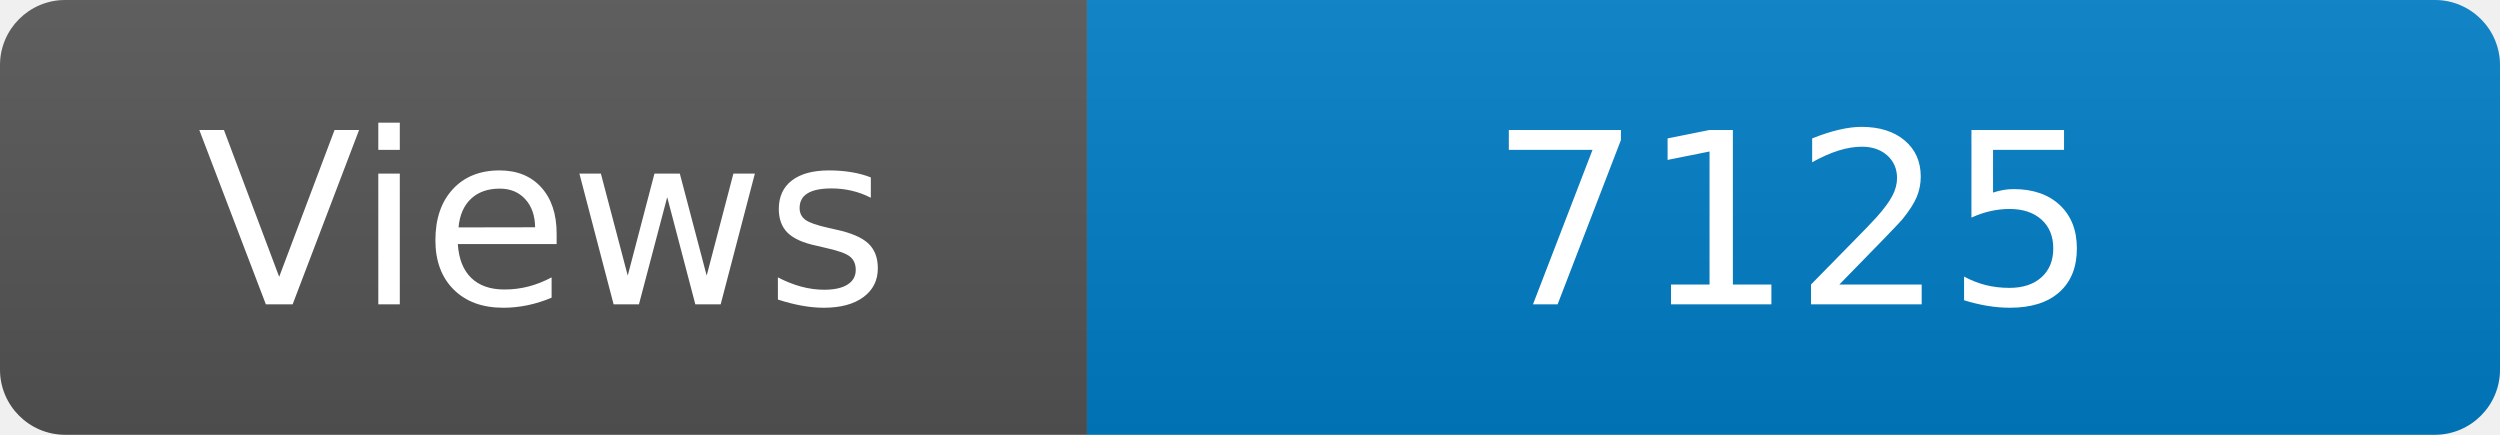
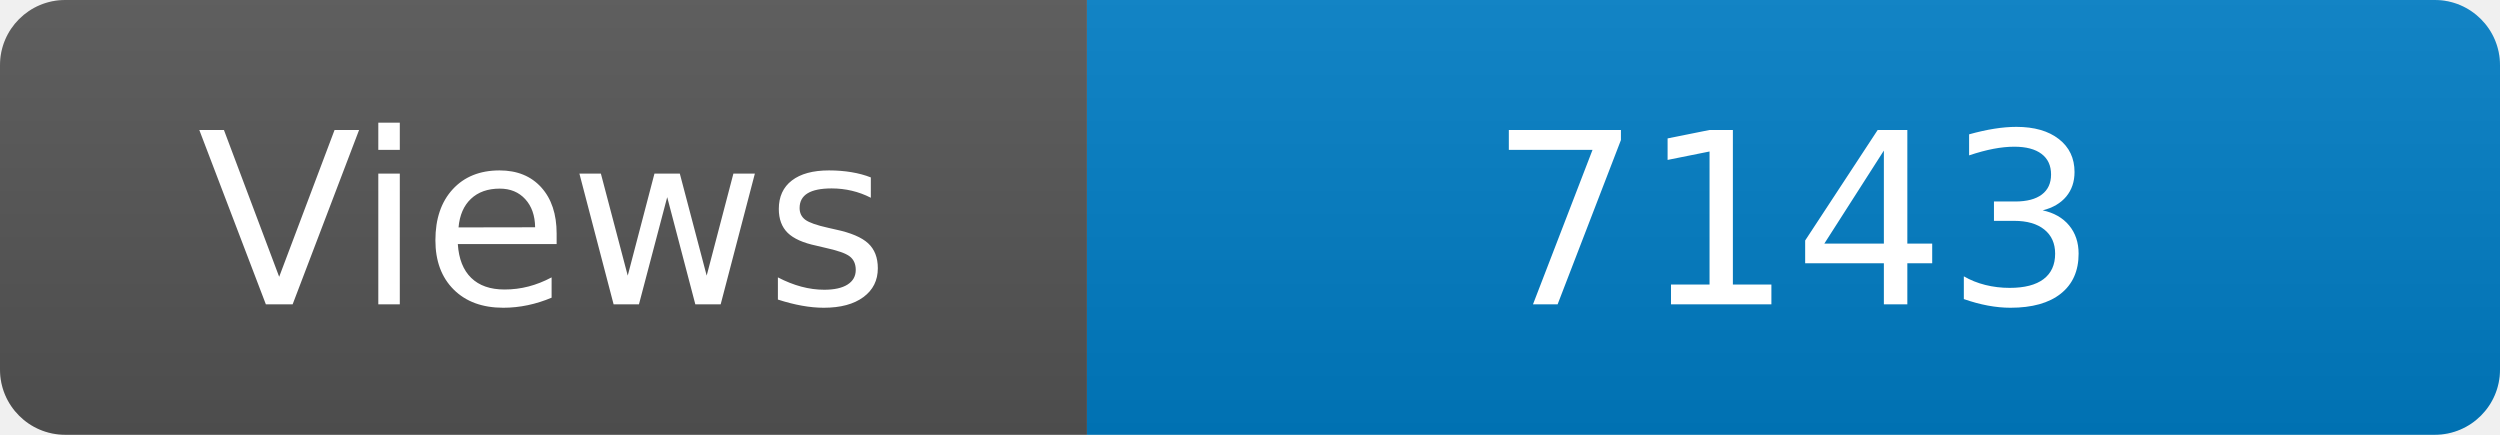
<svg xmlns="http://www.w3.org/2000/svg" width="115" height="20" role="img" aria-label="Maintained?: yes">
  <linearGradient id="s" x2="0" y2="100%">
    <stop offset="0" stop-color="#bbb" stop-opacity=".1" />
    <stop offset="1" stop-opacity=".1" />
  </linearGradient>
  <clipPath id="r">
    <rect width="115" height="20" rx="3" fill="#fff" />
  </clipPath>
  <g clip-path="url(#r)">
    <rect width="50" height="20" fill="#555" />
    <rect x="50" width="160" height="20" fill="#007ec6" />
    <rect width="115" height="20" fill="url(#s)" />
  </g>
  <g fill="#fff" text-anchor="middle" font-family="Verdana,Geneva,DejaVu Sans,sans-serif" font-size="110">
    <text x="250" y="140" transform="scale(.1)" fill="#fff">Views</text>
-     <text x="825" y="140" transform="scale(.1)" fill="#fff">7125</text>
+     <text x="825" y="140" transform="scale(.1)" fill="#fff">7143</text>
  </g>
</svg>
